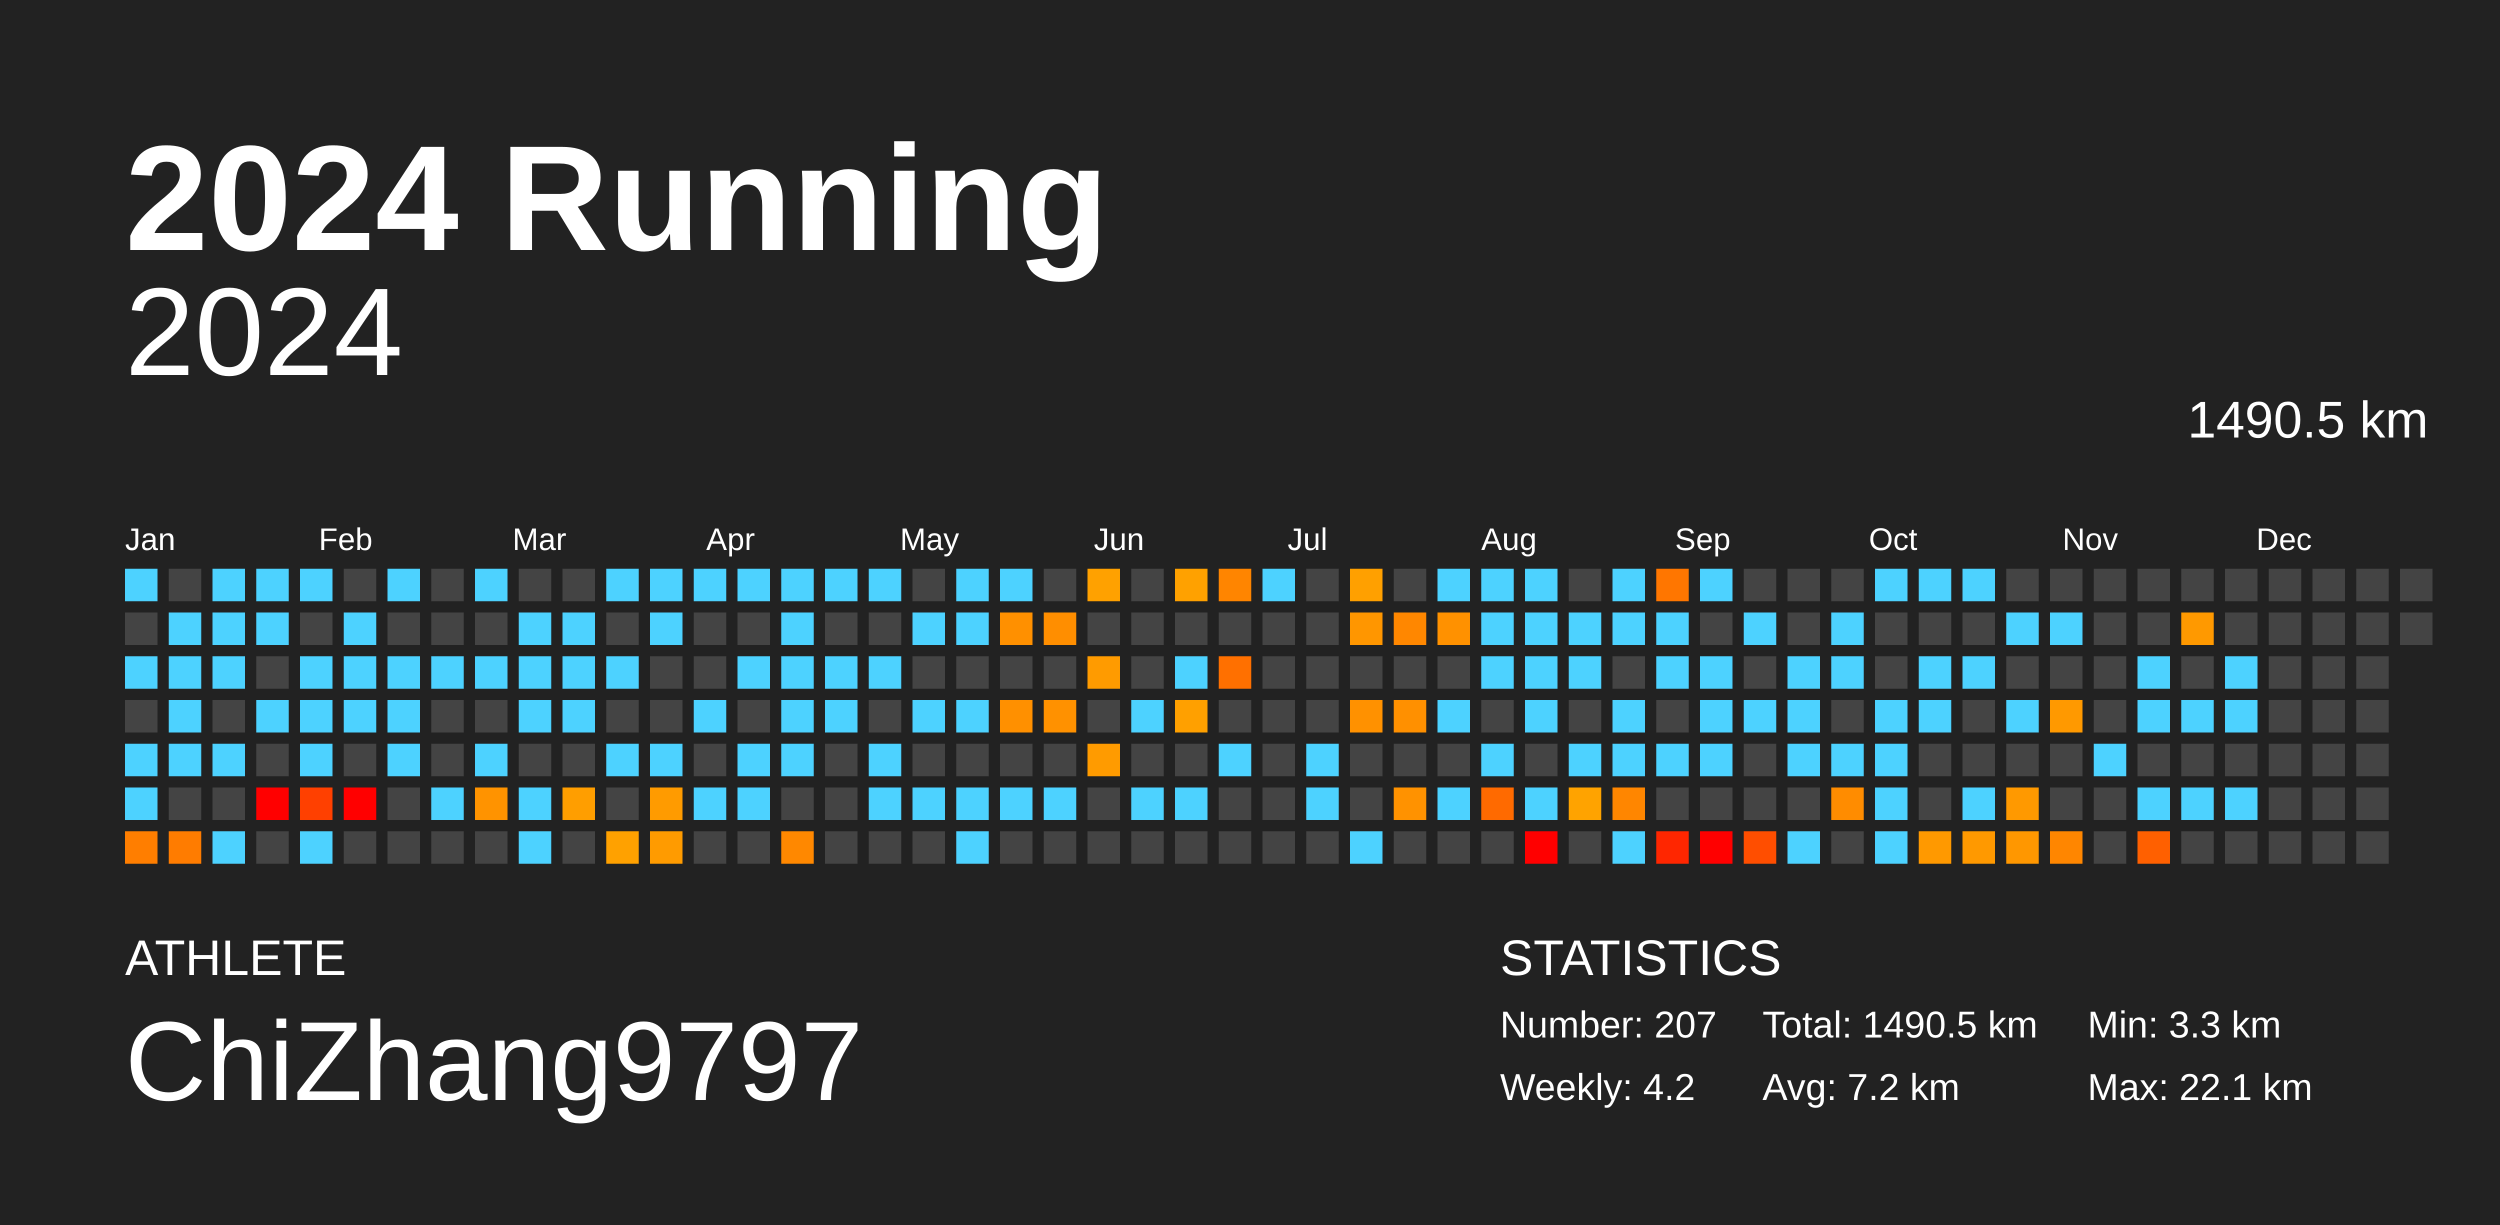
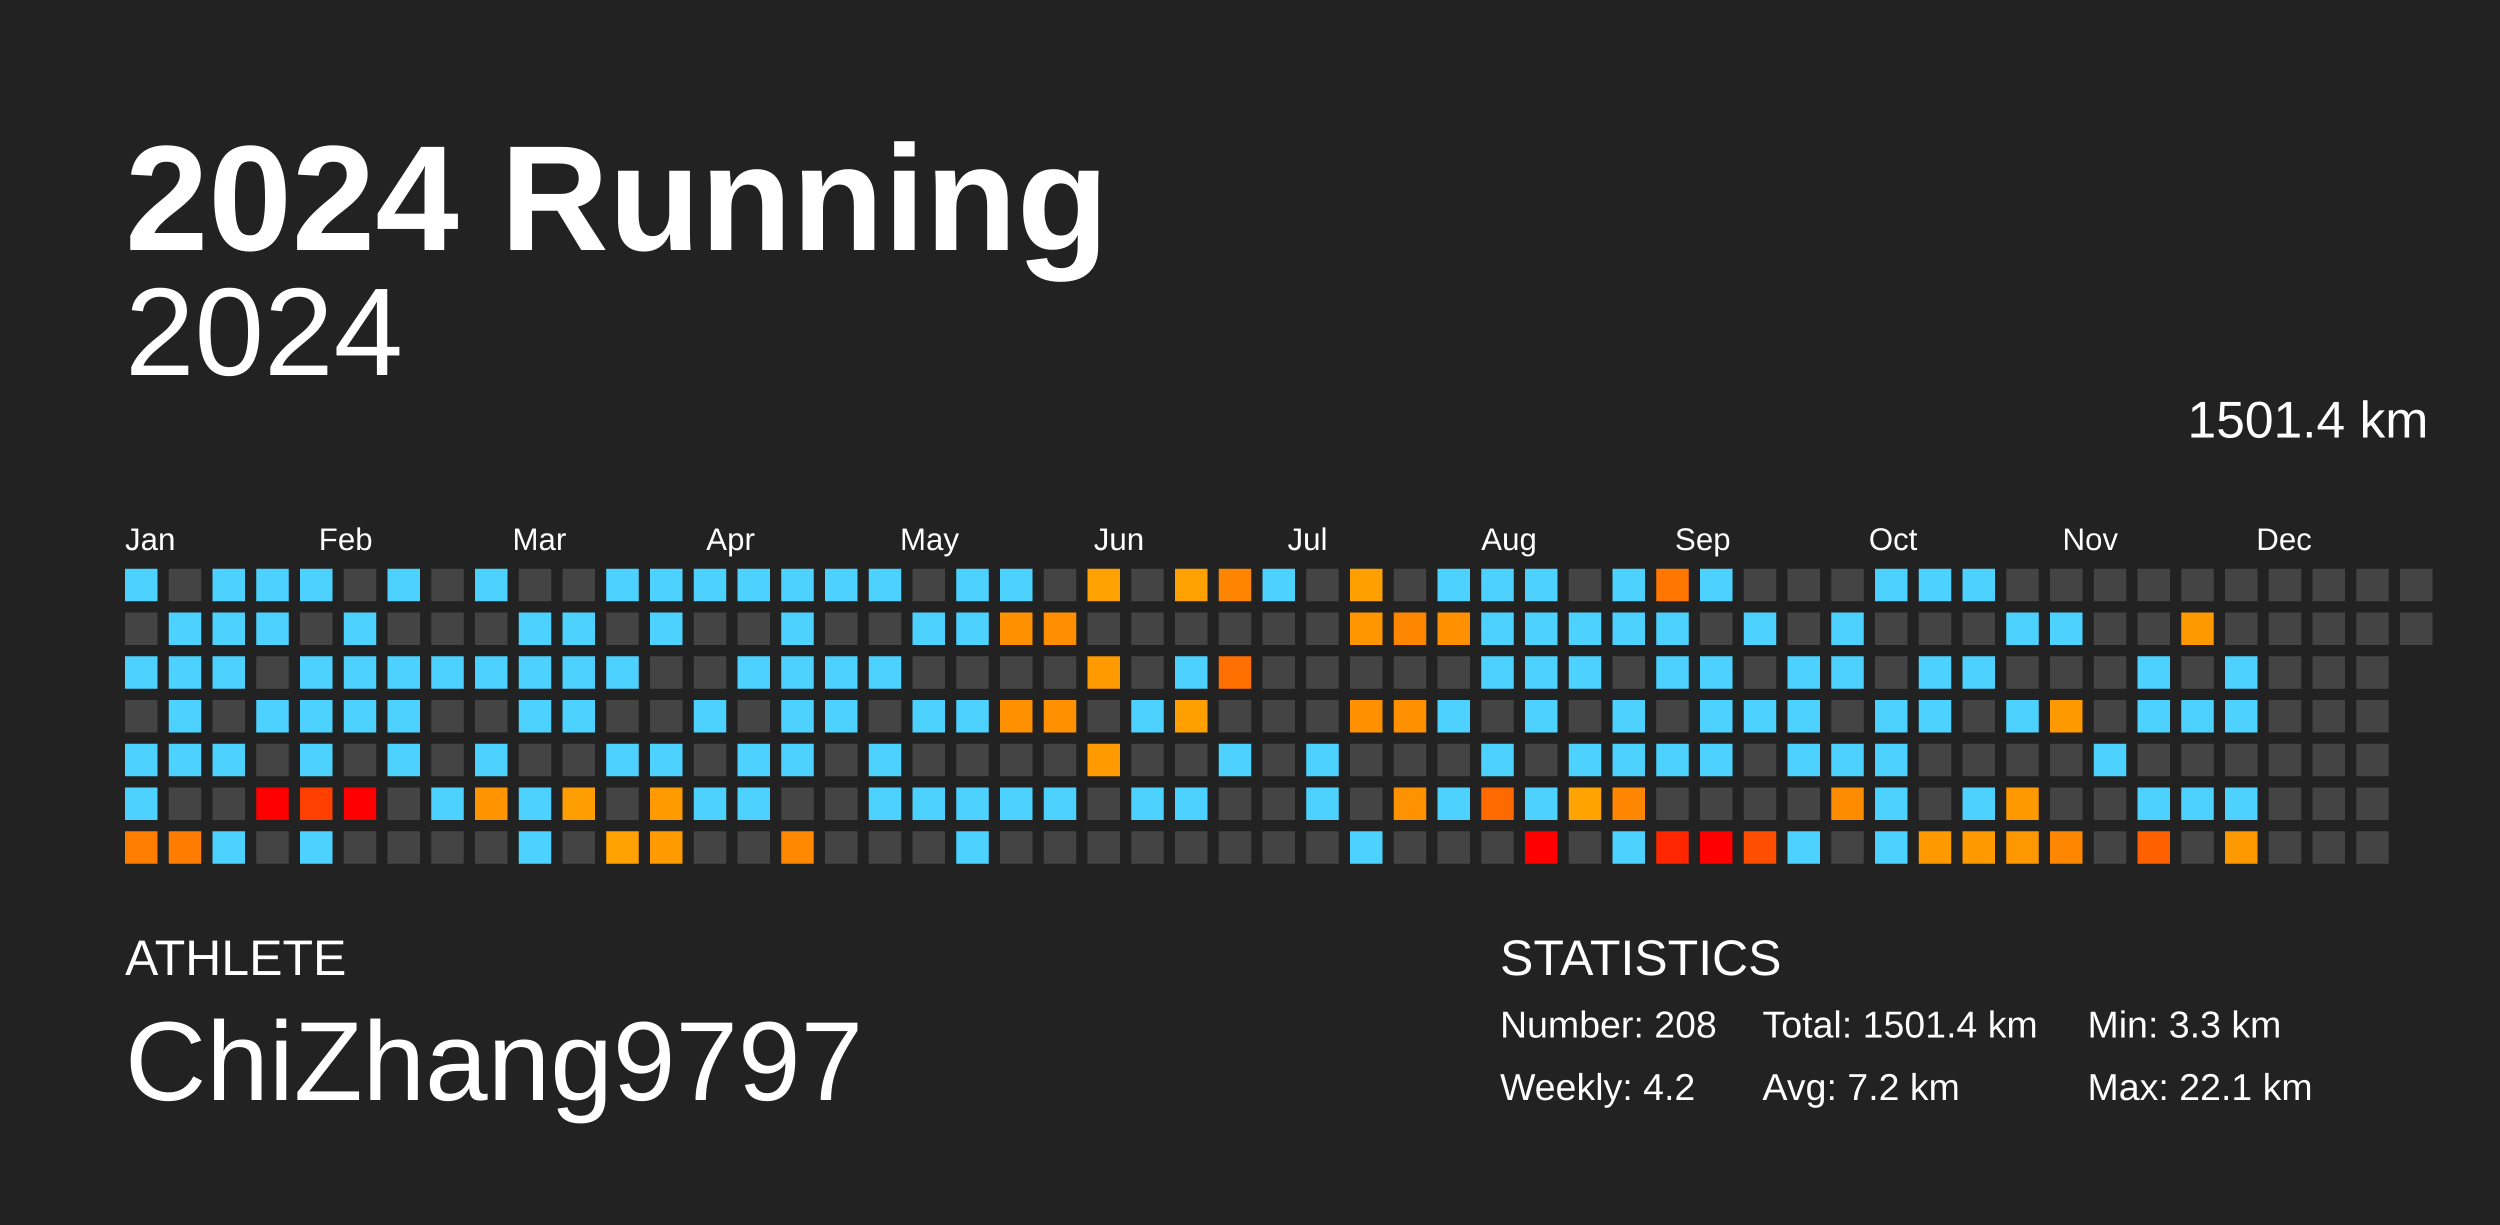
<svg xmlns="http://www.w3.org/2000/svg" baseProfile="full" height="98mm" version="1.1" viewBox="0,0,200,98" width="200mm">
  <defs />
  <rect fill="#222222" height="98" width="200" x="0" y="0" />
  <text fill="#FFFFFF" style="font-size:12px; font-family:Arial; font-weight:bold;" x="10" y="20">2024 Running</text>
  <text fill="#FFFFFF" style="font-size:4px; font-family:Arial" x="10" y="78">ATHLETE</text>
  <text fill="#FFFFFF" style="font-size:9px; font-family:Arial" x="10" y="88">ChiZhang9797</text>
  <text fill="#FFFFFF" style="font-size:4px; font-family:Arial" x="120" y="78">STATISTICS</text>
-   <text fill="#FFFFFF" style="font-size:3px; font-family:Arial" x="120" y="83">Number: 207</text>
+   <text fill="#FFFFFF" style="font-size:3px; font-family:Arial" x="120" y="83">Number: 208</text>
  <text fill="#FFFFFF" style="font-size:3px; font-family:Arial" x="120" y="88">Weekly: 4.2</text>
-   <text fill="#FFFFFF" style="font-size:3px; font-family:Arial" x="141" y="83">Total: 1490.5 km</text>
+   <text fill="#FFFFFF" style="font-size:3px; font-family:Arial" x="141" y="83">Total: 1501.4 km</text>
  <text fill="#FFFFFF" style="font-size:3px; font-family:Arial" x="141" y="88">Avg: 7.2 km</text>
  <text fill="#FFFFFF" style="font-size:3px; font-family:Arial" x="167" y="83">Min: 3.3 km</text>
  <text fill="#FFFFFF" style="font-size:3px; font-family:Arial" x="167" y="88">Max: 22.1 km</text>
  <text alignment-baseline="hanging" fill="#FFFFFF" style="font-size:10.0px; font-family:Arial;" x="10" y="30">2024</text>
-   <text alignment-baseline="hanging" fill="#FFFFFF" style="font-size:4.125px; font-family:Arial;" x="175" y="35">1490.5 km</text>
+   <text alignment-baseline="hanging" fill="#FFFFFF" style="font-size:4.125px; font-family:Arial;" x="175" y="35">1501.4 km</text>
  <text fill="#FFFFFF" style="font-size:2.5px; font-family:Arial" x="10.0" y="44">Jan</text>
  <text fill="#FFFFFF" style="font-size:2.5px; font-family:Arial" x="25.5" y="44">Feb</text>
  <text fill="#FFFFFF" style="font-size:2.5px; font-family:Arial" x="41.0" y="44">Mar</text>
  <text fill="#FFFFFF" style="font-size:2.5px; font-family:Arial" x="56.5" y="44">Apr</text>
  <text fill="#FFFFFF" style="font-size:2.5px; font-family:Arial" x="72.0" y="44">May</text>
  <text fill="#FFFFFF" style="font-size:2.5px; font-family:Arial" x="87.5" y="44">Jun</text>
  <text fill="#FFFFFF" style="font-size:2.5px; font-family:Arial" x="103.0" y="44">Jul</text>
  <text fill="#FFFFFF" style="font-size:2.5px; font-family:Arial" x="118.5" y="44">Aug</text>
  <text fill="#FFFFFF" style="font-size:2.5px; font-family:Arial" x="134.0" y="44">Sep</text>
  <text fill="#FFFFFF" style="font-size:2.5px; font-family:Arial" x="149.5" y="44">Oct</text>
  <text fill="#FFFFFF" style="font-size:2.5px; font-family:Arial" x="165.0" y="44">Nov</text>
  <text fill="#FFFFFF" style="font-size:2.5px; font-family:Arial" x="180.5" y="44">Dec</text>
  <rect fill="#4dd2ff" height="2.6" width="2.6" x="10.0" y="45.5" />
  <rect fill="#444444" height="2.6" width="2.6" x="10.0" y="49.0" />
  <rect fill="#4dd2ff" height="2.6" width="2.6" x="10.0" y="52.5" />
  <rect fill="#444444" height="2.6" width="2.6" x="10.0" y="56.0" />
  <rect fill="#4dd2ff" height="2.6" width="2.6" x="10.0" y="59.5" />
  <rect fill="#4dd2ff" height="2.6" width="2.6" x="10.0" y="63.0" />
  <rect fill="#ff7e00" height="2.6" width="2.6" x="10.0" y="66.5" />
  <rect fill="#444444" height="2.6" width="2.6" x="13.5" y="45.5" />
  <rect fill="#4dd2ff" height="2.6" width="2.6" x="13.5" y="49.0" />
  <rect fill="#4dd2ff" height="2.6" width="2.6" x="13.5" y="52.5" />
  <rect fill="#4dd2ff" height="2.6" width="2.6" x="13.5" y="56.0" />
  <rect fill="#4dd2ff" height="2.6" width="2.6" x="13.5" y="59.5" />
  <rect fill="#444444" height="2.6" width="2.6" x="13.5" y="63.0" />
  <rect fill="#ff7c00" height="2.6" width="2.6" x="13.5" y="66.5" />
  <rect fill="#4dd2ff" height="2.6" width="2.6" x="17.0" y="45.5" />
  <rect fill="#4dd2ff" height="2.6" width="2.6" x="17.0" y="49.0" />
  <rect fill="#4dd2ff" height="2.6" width="2.6" x="17.0" y="52.5" />
  <rect fill="#444444" height="2.6" width="2.6" x="17.0" y="56.0" />
  <rect fill="#4dd2ff" height="2.6" width="2.6" x="17.0" y="59.5" />
  <rect fill="#444444" height="2.6" width="2.6" x="17.0" y="63.0" />
  <rect fill="#4dd2ff" height="2.6" width="2.6" x="17.0" y="66.5" />
  <rect fill="#4dd2ff" height="2.6" width="2.6" x="20.5" y="45.5" />
  <rect fill="#4dd2ff" height="2.6" width="2.6" x="20.5" y="49.0" />
  <rect fill="#444444" height="2.6" width="2.6" x="20.5" y="52.5" />
  <rect fill="#4dd2ff" height="2.6" width="2.6" x="20.5" y="56.0" />
  <rect fill="#444444" height="2.6" width="2.6" x="20.5" y="59.5" />
  <rect fill="red" height="2.6" width="2.6" x="20.5" y="63.0" />
  <rect fill="#444444" height="2.6" width="2.6" x="20.5" y="66.5" />
  <rect fill="#4dd2ff" height="2.6" width="2.6" x="24.0" y="45.5" />
  <rect fill="#444444" height="2.6" width="2.6" x="24.0" y="49.0" />
  <rect fill="#4dd2ff" height="2.6" width="2.6" x="24.0" y="52.5" />
  <rect fill="#4dd2ff" height="2.6" width="2.6" x="24.0" y="56.0" />
  <rect fill="#4dd2ff" height="2.6" width="2.6" x="24.0" y="59.5" />
  <rect fill="#ff4000" height="2.6" width="2.6" x="24.0" y="63.0" />
  <rect fill="#4dd2ff" height="2.6" width="2.6" x="24.0" y="66.5" />
  <rect fill="#444444" height="2.6" width="2.6" x="27.5" y="45.5" />
  <rect fill="#4dd2ff" height="2.6" width="2.6" x="27.5" y="49.0" />
  <rect fill="#4dd2ff" height="2.6" width="2.6" x="27.5" y="52.5" />
  <rect fill="#4dd2ff" height="2.6" width="2.6" x="27.5" y="56.0" />
  <rect fill="#444444" height="2.6" width="2.6" x="27.5" y="59.5" />
  <rect fill="red" height="2.6" width="2.6" x="27.5" y="63.0" />
  <rect fill="#444444" height="2.6" width="2.6" x="27.5" y="66.5" />
  <rect fill="#4dd2ff" height="2.6" width="2.6" x="31.0" y="45.5" />
  <rect fill="#444444" height="2.6" width="2.6" x="31.0" y="49.0" />
  <rect fill="#4dd2ff" height="2.6" width="2.6" x="31.0" y="52.5" />
  <rect fill="#4dd2ff" height="2.6" width="2.6" x="31.0" y="56.0" />
  <rect fill="#4dd2ff" height="2.6" width="2.6" x="31.0" y="59.5" />
  <rect fill="#444444" height="2.6" width="2.6" x="31.0" y="63.0" />
  <rect fill="#444444" height="2.6" width="2.6" x="31.0" y="66.5" />
  <rect fill="#444444" height="2.6" width="2.6" x="34.5" y="45.5" />
  <rect fill="#444444" height="2.6" width="2.6" x="34.5" y="49.0" />
  <rect fill="#4dd2ff" height="2.6" width="2.6" x="34.5" y="52.5" />
  <rect fill="#444444" height="2.6" width="2.6" x="34.5" y="56.0" />
  <rect fill="#444444" height="2.6" width="2.6" x="34.5" y="59.5" />
  <rect fill="#4dd2ff" height="2.6" width="2.6" x="34.5" y="63.0" />
  <rect fill="#444444" height="2.6" width="2.6" x="34.5" y="66.5" />
  <rect fill="#4dd2ff" height="2.6" width="2.6" x="38.0" y="45.5" />
  <rect fill="#444444" height="2.6" width="2.6" x="38.0" y="49.0" />
  <rect fill="#4dd2ff" height="2.6" width="2.6" x="38.0" y="52.5" />
  <rect fill="#444444" height="2.6" width="2.6" x="38.0" y="56.0" />
  <rect fill="#4dd2ff" height="2.6" width="2.6" x="38.0" y="59.5" />
  <rect fill="#ff9300" height="2.6" width="2.6" x="38.0" y="63.0" />
  <rect fill="#444444" height="2.6" width="2.6" x="38.0" y="66.5" />
  <rect fill="#444444" height="2.6" width="2.6" x="41.5" y="45.5" />
  <rect fill="#4dd2ff" height="2.6" width="2.6" x="41.5" y="49.0" />
  <rect fill="#4dd2ff" height="2.6" width="2.6" x="41.5" y="52.5" />
  <rect fill="#4dd2ff" height="2.6" width="2.6" x="41.5" y="56.0" />
  <rect fill="#444444" height="2.6" width="2.6" x="41.5" y="59.5" />
  <rect fill="#4dd2ff" height="2.6" width="2.6" x="41.5" y="63.0" />
  <rect fill="#4dd2ff" height="2.6" width="2.6" x="41.5" y="66.5" />
  <rect fill="#444444" height="2.6" width="2.6" x="45.0" y="45.5" />
  <rect fill="#4dd2ff" height="2.6" width="2.6" x="45.0" y="49.0" />
  <rect fill="#4dd2ff" height="2.6" width="2.6" x="45.0" y="52.5" />
  <rect fill="#4dd2ff" height="2.6" width="2.6" x="45.0" y="56.0" />
  <rect fill="#444444" height="2.6" width="2.6" x="45.0" y="59.5" />
  <rect fill="#ff9e00" height="2.6" width="2.6" x="45.0" y="63.0" />
  <rect fill="#444444" height="2.6" width="2.6" x="45.0" y="66.5" />
  <rect fill="#4dd2ff" height="2.6" width="2.6" x="48.5" y="45.5" />
  <rect fill="#444444" height="2.6" width="2.6" x="48.5" y="49.0" />
  <rect fill="#4dd2ff" height="2.6" width="2.6" x="48.5" y="52.5" />
  <rect fill="#444444" height="2.6" width="2.6" x="48.5" y="56.0" />
  <rect fill="#4dd2ff" height="2.6" width="2.6" x="48.5" y="59.5" />
  <rect fill="#444444" height="2.6" width="2.6" x="48.5" y="63.0" />
  <rect fill="#ffa100" height="2.6" width="2.6" x="48.5" y="66.5" />
  <rect fill="#4dd2ff" height="2.6" width="2.6" x="52.0" y="45.5" />
  <rect fill="#4dd2ff" height="2.6" width="2.6" x="52.0" y="49.0" />
  <rect fill="#444444" height="2.6" width="2.6" x="52.0" y="52.5" />
  <rect fill="#444444" height="2.6" width="2.6" x="52.0" y="56.0" />
  <rect fill="#4dd2ff" height="2.6" width="2.6" x="52.0" y="59.5" />
  <rect fill="#ff9b00" height="2.6" width="2.6" x="52.0" y="63.0" />
  <rect fill="#ff9b00" height="2.6" width="2.6" x="52.0" y="66.5" />
  <rect fill="#4dd2ff" height="2.6" width="2.6" x="55.5" y="45.5" />
  <rect fill="#444444" height="2.6" width="2.6" x="55.5" y="49.0" />
  <rect fill="#444444" height="2.6" width="2.6" x="55.5" y="52.5" />
  <rect fill="#4dd2ff" height="2.6" width="2.6" x="55.5" y="56.0" />
  <rect fill="#444444" height="2.6" width="2.6" x="55.5" y="59.5" />
  <rect fill="#4dd2ff" height="2.6" width="2.6" x="55.5" y="63.0" />
  <rect fill="#444444" height="2.6" width="2.6" x="55.5" y="66.5" />
  <rect fill="#4dd2ff" height="2.6" width="2.6" x="59.0" y="45.5" />
  <rect fill="#444444" height="2.6" width="2.6" x="59.0" y="49.0" />
  <rect fill="#4dd2ff" height="2.6" width="2.6" x="59.0" y="52.5" />
  <rect fill="#444444" height="2.6" width="2.6" x="59.0" y="56.0" />
  <rect fill="#4dd2ff" height="2.6" width="2.6" x="59.0" y="59.5" />
  <rect fill="#4dd2ff" height="2.6" width="2.6" x="59.0" y="63.0" />
  <rect fill="#444444" height="2.6" width="2.6" x="59.0" y="66.5" />
  <rect fill="#4dd2ff" height="2.6" width="2.6" x="62.5" y="45.5" />
  <rect fill="#4dd2ff" height="2.6" width="2.6" x="62.5" y="49.0" />
  <rect fill="#4dd2ff" height="2.6" width="2.6" x="62.5" y="52.5" />
  <rect fill="#4dd2ff" height="2.6" width="2.6" x="62.5" y="56.0" />
  <rect fill="#4dd2ff" height="2.6" width="2.6" x="62.5" y="59.5" />
  <rect fill="#444444" height="2.6" width="2.6" x="62.5" y="63.0" />
  <rect fill="#ff8800" height="2.6" width="2.6" x="62.5" y="66.5" />
  <rect fill="#4dd2ff" height="2.6" width="2.6" x="66.0" y="45.5" />
  <rect fill="#444444" height="2.6" width="2.6" x="66.0" y="49.0" />
  <rect fill="#4dd2ff" height="2.6" width="2.6" x="66.0" y="52.5" />
  <rect fill="#4dd2ff" height="2.6" width="2.6" x="66.0" y="56.0" />
  <rect fill="#444444" height="2.6" width="2.6" x="66.0" y="59.5" />
  <rect fill="#444444" height="2.6" width="2.6" x="66.0" y="63.0" />
  <rect fill="#444444" height="2.6" width="2.6" x="66.0" y="66.5" />
  <rect fill="#4dd2ff" height="2.6" width="2.6" x="69.5" y="45.5" />
  <rect fill="#444444" height="2.6" width="2.6" x="69.5" y="49.0" />
  <rect fill="#4dd2ff" height="2.6" width="2.6" x="69.5" y="52.5" />
  <rect fill="#444444" height="2.6" width="2.6" x="69.5" y="56.0" />
  <rect fill="#4dd2ff" height="2.6" width="2.6" x="69.5" y="59.5" />
  <rect fill="#4dd2ff" height="2.6" width="2.6" x="69.5" y="63.0" />
  <rect fill="#444444" height="2.6" width="2.6" x="69.5" y="66.5" />
  <rect fill="#444444" height="2.6" width="2.6" x="73.0" y="45.5" />
  <rect fill="#4dd2ff" height="2.6" width="2.6" x="73.0" y="49.0" />
  <rect fill="#444444" height="2.6" width="2.6" x="73.0" y="52.5" />
  <rect fill="#4dd2ff" height="2.6" width="2.6" x="73.0" y="56.0" />
  <rect fill="#444444" height="2.6" width="2.6" x="73.0" y="59.5" />
  <rect fill="#4dd2ff" height="2.6" width="2.6" x="73.0" y="63.0" />
  <rect fill="#444444" height="2.6" width="2.6" x="73.0" y="66.5" />
  <rect fill="#4dd2ff" height="2.6" width="2.6" x="76.5" y="45.5" />
  <rect fill="#4dd2ff" height="2.6" width="2.6" x="76.5" y="49.0" />
  <rect fill="#444444" height="2.6" width="2.6" x="76.5" y="52.5" />
  <rect fill="#4dd2ff" height="2.6" width="2.6" x="76.5" y="56.0" />
  <rect fill="#444444" height="2.6" width="2.6" x="76.5" y="59.5" />
  <rect fill="#4dd2ff" height="2.6" width="2.6" x="76.5" y="63.0" />
  <rect fill="#4dd2ff" height="2.6" width="2.6" x="76.5" y="66.5" />
  <rect fill="#4dd2ff" height="2.6" width="2.6" x="80.0" y="45.5" />
  <rect fill="#ff9000" height="2.6" width="2.6" x="80.0" y="49.0" />
  <rect fill="#444444" height="2.6" width="2.6" x="80.0" y="52.5" />
  <rect fill="#ff9000" height="2.6" width="2.6" x="80.0" y="56.0" />
  <rect fill="#444444" height="2.6" width="2.6" x="80.0" y="59.5" />
  <rect fill="#4dd2ff" height="2.6" width="2.6" x="80.0" y="63.0" />
  <rect fill="#444444" height="2.6" width="2.6" x="80.0" y="66.5" />
  <rect fill="#444444" height="2.6" width="2.6" x="83.5" y="45.5" />
  <rect fill="#ff8e00" height="2.6" width="2.6" x="83.5" y="49.0" />
  <rect fill="#444444" height="2.6" width="2.6" x="83.5" y="52.5" />
  <rect fill="#ff9100" height="2.6" width="2.6" x="83.5" y="56.0" />
  <rect fill="#444444" height="2.6" width="2.6" x="83.5" y="59.5" />
  <rect fill="#4dd2ff" height="2.6" width="2.6" x="83.5" y="63.0" />
  <rect fill="#444444" height="2.6" width="2.6" x="83.5" y="66.5" />
  <rect fill="#ffa100" height="2.6" width="2.6" x="87.0" y="45.5" />
  <rect fill="#444444" height="2.6" width="2.6" x="87.0" y="49.0" />
  <rect fill="#ff9b00" height="2.6" width="2.6" x="87.0" y="52.5" />
  <rect fill="#444444" height="2.6" width="2.6" x="87.0" y="56.0" />
  <rect fill="#ff9b00" height="2.6" width="2.6" x="87.0" y="59.5" />
  <rect fill="#444444" height="2.6" width="2.6" x="87.0" y="63.0" />
  <rect fill="#444444" height="2.6" width="2.6" x="87.0" y="66.5" />
  <rect fill="#444444" height="2.6" width="2.6" x="90.5" y="45.5" />
  <rect fill="#444444" height="2.6" width="2.6" x="90.5" y="49.0" />
  <rect fill="#444444" height="2.6" width="2.6" x="90.5" y="52.5" />
  <rect fill="#4dd2ff" height="2.6" width="2.6" x="90.5" y="56.0" />
  <rect fill="#444444" height="2.6" width="2.6" x="90.5" y="59.5" />
  <rect fill="#4dd2ff" height="2.6" width="2.6" x="90.5" y="63.0" />
  <rect fill="#444444" height="2.6" width="2.6" x="90.5" y="66.5" />
  <rect fill="#ffa100" height="2.6" width="2.6" x="94.0" y="45.5" />
  <rect fill="#444444" height="2.6" width="2.6" x="94.0" y="49.0" />
  <rect fill="#4dd2ff" height="2.6" width="2.6" x="94.0" y="52.5" />
  <rect fill="#ffa000" height="2.6" width="2.6" x="94.0" y="56.0" />
  <rect fill="#444444" height="2.6" width="2.6" x="94.0" y="59.5" />
  <rect fill="#4dd2ff" height="2.6" width="2.6" x="94.0" y="63.0" />
  <rect fill="#444444" height="2.6" width="2.6" x="94.0" y="66.5" />
  <rect fill="#ff8500" height="2.6" width="2.6" x="97.5" y="45.5" />
  <rect fill="#444444" height="2.6" width="2.6" x="97.5" y="49.0" />
  <rect fill="#ff7000" height="2.6" width="2.6" x="97.5" y="52.5" />
  <rect fill="#444444" height="2.6" width="2.6" x="97.5" y="56.0" />
  <rect fill="#4dd2ff" height="2.6" width="2.6" x="97.5" y="59.5" />
  <rect fill="#444444" height="2.6" width="2.6" x="97.5" y="63.0" />
  <rect fill="#444444" height="2.6" width="2.6" x="97.5" y="66.5" />
  <rect fill="#4dd2ff" height="2.6" width="2.6" x="101.0" y="45.5" />
  <rect fill="#444444" height="2.6" width="2.6" x="101.0" y="49.0" />
  <rect fill="#444444" height="2.6" width="2.6" x="101.0" y="52.5" />
  <rect fill="#444444" height="2.6" width="2.6" x="101.0" y="56.0" />
  <rect fill="#444444" height="2.6" width="2.6" x="101.0" y="59.5" />
  <rect fill="#444444" height="2.6" width="2.6" x="101.0" y="63.0" />
  <rect fill="#444444" height="2.6" width="2.6" x="101.0" y="66.5" />
  <rect fill="#444444" height="2.6" width="2.6" x="104.5" y="45.5" />
  <rect fill="#444444" height="2.6" width="2.6" x="104.5" y="49.0" />
  <rect fill="#444444" height="2.6" width="2.6" x="104.5" y="52.5" />
  <rect fill="#444444" height="2.6" width="2.6" x="104.5" y="56.0" />
  <rect fill="#4dd2ff" height="2.6" width="2.6" x="104.5" y="59.5" />
  <rect fill="#4dd2ff" height="2.6" width="2.6" x="104.5" y="63.0" />
  <rect fill="#444444" height="2.6" width="2.6" x="104.5" y="66.5" />
  <rect fill="#ffa000" height="2.6" width="2.6" x="108.0" y="45.5" />
  <rect fill="#ff9600" height="2.6" width="2.6" x="108.0" y="49.0" />
  <rect fill="#444444" height="2.6" width="2.6" x="108.0" y="52.5" />
  <rect fill="#ff9100" height="2.6" width="2.6" x="108.0" y="56.0" />
  <rect fill="#444444" height="2.6" width="2.6" x="108.0" y="59.5" />
  <rect fill="#444444" height="2.6" width="2.6" x="108.0" y="63.0" />
  <rect fill="#4dd2ff" height="2.6" width="2.6" x="108.0" y="66.5" />
  <rect fill="#444444" height="2.6" width="2.6" x="111.5" y="45.5" />
  <rect fill="#ff8700" height="2.6" width="2.6" x="111.5" y="49.0" />
  <rect fill="#444444" height="2.6" width="2.6" x="111.5" y="52.5" />
  <rect fill="#ff9000" height="2.6" width="2.6" x="111.5" y="56.0" />
  <rect fill="#444444" height="2.6" width="2.6" x="111.5" y="59.5" />
  <rect fill="#ff9200" height="2.6" width="2.6" x="111.5" y="63.0" />
  <rect fill="#444444" height="2.6" width="2.6" x="111.5" y="66.5" />
  <rect fill="#4dd2ff" height="2.6" width="2.6" x="115.0" y="45.5" />
  <rect fill="#ff9100" height="2.6" width="2.6" x="115.0" y="49.0" />
  <rect fill="#444444" height="2.6" width="2.6" x="115.0" y="52.5" />
  <rect fill="#4dd2ff" height="2.6" width="2.6" x="115.0" y="56.0" />
  <rect fill="#444444" height="2.6" width="2.6" x="115.0" y="59.5" />
  <rect fill="#4dd2ff" height="2.6" width="2.6" x="115.0" y="63.0" />
  <rect fill="#444444" height="2.6" width="2.6" x="115.0" y="66.5" />
  <rect fill="#4dd2ff" height="2.6" width="2.6" x="118.5" y="45.5" />
  <rect fill="#4dd2ff" height="2.6" width="2.6" x="118.5" y="49.0" />
  <rect fill="#4dd2ff" height="2.6" width="2.6" x="118.5" y="52.5" />
  <rect fill="#444444" height="2.6" width="2.6" x="118.5" y="56.0" />
  <rect fill="#4dd2ff" height="2.6" width="2.6" x="118.5" y="59.5" />
  <rect fill="#ff6a00" height="2.6" width="2.6" x="118.5" y="63.0" />
  <rect fill="#444444" height="2.6" width="2.6" x="118.5" y="66.5" />
  <rect fill="#4dd2ff" height="2.6" width="2.6" x="122.0" y="45.5" />
  <rect fill="#4dd2ff" height="2.6" width="2.6" x="122.0" y="49.0" />
  <rect fill="#4dd2ff" height="2.6" width="2.6" x="122.0" y="52.5" />
  <rect fill="#4dd2ff" height="2.6" width="2.6" x="122.0" y="56.0" />
  <rect fill="#444444" height="2.6" width="2.6" x="122.0" y="59.5" />
  <rect fill="#4dd2ff" height="2.6" width="2.6" x="122.0" y="63.0" />
  <rect fill="red" height="2.6" width="2.6" x="122.0" y="66.5" />
  <rect fill="#444444" height="2.6" width="2.6" x="125.5" y="45.5" />
  <rect fill="#4dd2ff" height="2.6" width="2.6" x="125.5" y="49.0" />
  <rect fill="#4dd2ff" height="2.6" width="2.6" x="125.5" y="52.5" />
  <rect fill="#444444" height="2.6" width="2.6" x="125.5" y="56.0" />
  <rect fill="#4dd2ff" height="2.6" width="2.6" x="125.5" y="59.5" />
  <rect fill="#ffa300" height="2.6" width="2.6" x="125.5" y="63.0" />
  <rect fill="#444444" height="2.6" width="2.6" x="125.5" y="66.5" />
  <rect fill="#4dd2ff" height="2.6" width="2.6" x="129.0" y="45.5" />
  <rect fill="#4dd2ff" height="2.6" width="2.6" x="129.0" y="49.0" />
  <rect fill="#444444" height="2.6" width="2.6" x="129.0" y="52.5" />
  <rect fill="#4dd2ff" height="2.6" width="2.6" x="129.0" y="56.0" />
  <rect fill="#4dd2ff" height="2.6" width="2.6" x="129.0" y="59.5" />
  <rect fill="#ff8600" height="2.6" width="2.6" x="129.0" y="63.0" />
  <rect fill="#4dd2ff" height="2.6" width="2.6" x="129.0" y="66.5" />
  <rect fill="#ff7600" height="2.6" width="2.6" x="132.5" y="45.5" />
  <rect fill="#4dd2ff" height="2.6" width="2.6" x="132.5" y="49.0" />
  <rect fill="#4dd2ff" height="2.6" width="2.6" x="132.5" y="52.5" />
  <rect fill="#444444" height="2.6" width="2.6" x="132.5" y="56.0" />
  <rect fill="#4dd2ff" height="2.6" width="2.6" x="132.5" y="59.5" />
  <rect fill="#444444" height="2.6" width="2.6" x="132.5" y="63.0" />
  <rect fill="#ff2600" height="2.6" width="2.6" x="132.5" y="66.5" />
  <rect fill="#4dd2ff" height="2.6" width="2.6" x="136.0" y="45.5" />
  <rect fill="#444444" height="2.6" width="2.6" x="136.0" y="49.0" />
  <rect fill="#4dd2ff" height="2.6" width="2.6" x="136.0" y="52.5" />
  <rect fill="#4dd2ff" height="2.6" width="2.6" x="136.0" y="56.0" />
  <rect fill="#4dd2ff" height="2.6" width="2.6" x="136.0" y="59.5" />
  <rect fill="#444444" height="2.6" width="2.6" x="136.0" y="63.0" />
  <rect fill="red" height="2.6" width="2.6" x="136.0" y="66.5" />
  <rect fill="#444444" height="2.6" width="2.6" x="139.5" y="45.5" />
  <rect fill="#4dd2ff" height="2.6" width="2.6" x="139.5" y="49.0" />
  <rect fill="#444444" height="2.6" width="2.6" x="139.5" y="52.5" />
  <rect fill="#4dd2ff" height="2.6" width="2.6" x="139.5" y="56.0" />
  <rect fill="#444444" height="2.6" width="2.6" x="139.5" y="59.5" />
  <rect fill="#444444" height="2.6" width="2.6" x="139.5" y="63.0" />
  <rect fill="#ff4e00" height="2.6" width="2.6" x="139.5" y="66.5" />
  <rect fill="#444444" height="2.6" width="2.6" x="143.0" y="45.5" />
  <rect fill="#444444" height="2.6" width="2.6" x="143.0" y="49.0" />
  <rect fill="#4dd2ff" height="2.6" width="2.6" x="143.0" y="52.5" />
  <rect fill="#4dd2ff" height="2.6" width="2.6" x="143.0" y="56.0" />
  <rect fill="#4dd2ff" height="2.6" width="2.6" x="143.0" y="59.5" />
  <rect fill="#444444" height="2.6" width="2.6" x="143.0" y="63.0" />
  <rect fill="#4dd2ff" height="2.6" width="2.6" x="143.0" y="66.5" />
  <rect fill="#444444" height="2.6" width="2.6" x="146.5" y="45.5" />
  <rect fill="#4dd2ff" height="2.6" width="2.6" x="146.5" y="49.0" />
  <rect fill="#4dd2ff" height="2.6" width="2.6" x="146.5" y="52.5" />
  <rect fill="#444444" height="2.6" width="2.6" x="146.5" y="56.0" />
  <rect fill="#4dd2ff" height="2.6" width="2.6" x="146.5" y="59.5" />
  <rect fill="#ff8c00" height="2.6" width="2.6" x="146.5" y="63.0" />
  <rect fill="#444444" height="2.6" width="2.6" x="146.5" y="66.5" />
  <rect fill="#4dd2ff" height="2.6" width="2.6" x="150.0" y="45.5" />
  <rect fill="#444444" height="2.6" width="2.6" x="150.0" y="49.0" />
  <rect fill="#444444" height="2.6" width="2.6" x="150.0" y="52.5" />
  <rect fill="#4dd2ff" height="2.6" width="2.6" x="150.0" y="56.0" />
  <rect fill="#4dd2ff" height="2.6" width="2.6" x="150.0" y="59.5" />
  <rect fill="#4dd2ff" height="2.6" width="2.6" x="150.0" y="63.0" />
  <rect fill="#4dd2ff" height="2.6" width="2.6" x="150.0" y="66.5" />
  <rect fill="#4dd2ff" height="2.6" width="2.6" x="153.5" y="45.5" />
  <rect fill="#444444" height="2.6" width="2.6" x="153.5" y="49.0" />
  <rect fill="#4dd2ff" height="2.6" width="2.6" x="153.5" y="52.5" />
  <rect fill="#4dd2ff" height="2.6" width="2.6" x="153.5" y="56.0" />
  <rect fill="#444444" height="2.6" width="2.6" x="153.5" y="59.5" />
  <rect fill="#444444" height="2.6" width="2.6" x="153.5" y="63.0" />
  <rect fill="#ff9900" height="2.6" width="2.6" x="153.5" y="66.5" />
  <rect fill="#4dd2ff" height="2.6" width="2.6" x="157.0" y="45.5" />
  <rect fill="#444444" height="2.6" width="2.6" x="157.0" y="49.0" />
  <rect fill="#4dd2ff" height="2.6" width="2.6" x="157.0" y="52.5" />
  <rect fill="#444444" height="2.6" width="2.6" x="157.0" y="56.0" />
  <rect fill="#444444" height="2.6" width="2.6" x="157.0" y="59.5" />
  <rect fill="#4dd2ff" height="2.6" width="2.6" x="157.0" y="63.0" />
  <rect fill="#ff9900" height="2.6" width="2.6" x="157.0" y="66.5" />
  <rect fill="#444444" height="2.6" width="2.6" x="160.5" y="45.5" />
  <rect fill="#4dd2ff" height="2.6" width="2.6" x="160.5" y="49.0" />
  <rect fill="#444444" height="2.6" width="2.6" x="160.5" y="52.5" />
  <rect fill="#4dd2ff" height="2.6" width="2.6" x="160.5" y="56.0" />
  <rect fill="#444444" height="2.6" width="2.6" x="160.5" y="59.5" />
  <rect fill="#ff9900" height="2.6" width="2.6" x="160.5" y="63.0" />
  <rect fill="#ff9700" height="2.6" width="2.6" x="160.5" y="66.5" />
  <rect fill="#444444" height="2.6" width="2.6" x="164.0" y="45.5" />
  <rect fill="#4dd2ff" height="2.6" width="2.6" x="164.0" y="49.0" />
  <rect fill="#444444" height="2.6" width="2.6" x="164.0" y="52.5" />
  <rect fill="#ff9900" height="2.6" width="2.6" x="164.0" y="56.0" />
  <rect fill="#444444" height="2.6" width="2.6" x="164.0" y="59.5" />
  <rect fill="#444444" height="2.6" width="2.6" x="164.0" y="63.0" />
  <rect fill="#ff8600" height="2.6" width="2.6" x="164.0" y="66.5" />
  <rect fill="#444444" height="2.6" width="2.6" x="167.5" y="45.5" />
  <rect fill="#444444" height="2.6" width="2.6" x="167.5" y="49.0" />
  <rect fill="#444444" height="2.6" width="2.6" x="167.5" y="52.5" />
  <rect fill="#444444" height="2.6" width="2.6" x="167.5" y="56.0" />
  <rect fill="#4dd2ff" height="2.6" width="2.6" x="167.5" y="59.5" />
  <rect fill="#444444" height="2.6" width="2.6" x="167.5" y="63.0" />
  <rect fill="#444444" height="2.6" width="2.6" x="167.5" y="66.5" />
  <rect fill="#444444" height="2.6" width="2.6" x="171.0" y="45.5" />
  <rect fill="#444444" height="2.6" width="2.6" x="171.0" y="49.0" />
  <rect fill="#4dd2ff" height="2.6" width="2.6" x="171.0" y="52.5" />
  <rect fill="#4dd2ff" height="2.6" width="2.6" x="171.0" y="56.0" />
  <rect fill="#444444" height="2.6" width="2.6" x="171.0" y="59.5" />
  <rect fill="#4dd2ff" height="2.6" width="2.6" x="171.0" y="63.0" />
  <rect fill="#ff6000" height="2.6" width="2.6" x="171.0" y="66.5" />
  <rect fill="#444444" height="2.6" width="2.6" x="174.5" y="45.5" />
  <rect fill="#ff9900" height="2.6" width="2.6" x="174.5" y="49.0" />
  <rect fill="#444444" height="2.6" width="2.6" x="174.5" y="52.5" />
  <rect fill="#4dd2ff" height="2.6" width="2.6" x="174.5" y="56.0" />
  <rect fill="#444444" height="2.6" width="2.6" x="174.5" y="59.5" />
  <rect fill="#4dd2ff" height="2.6" width="2.6" x="174.5" y="63.0" />
  <rect fill="#444444" height="2.6" width="2.6" x="174.5" y="66.5" />
  <rect fill="#444444" height="2.6" width="2.6" x="178.0" y="45.5" />
  <rect fill="#444444" height="2.6" width="2.6" x="178.0" y="49.0" />
  <rect fill="#4dd2ff" height="2.6" width="2.6" x="178.0" y="52.5" />
  <rect fill="#4dd2ff" height="2.6" width="2.6" x="178.0" y="56.0" />
  <rect fill="#444444" height="2.6" width="2.6" x="178.0" y="59.5" />
  <rect fill="#4dd2ff" height="2.6" width="2.6" x="178.0" y="63.0" />
-   <rect fill="#444444" height="2.6" width="2.6" x="178.0" y="66.5" />
+   <rect fill="#ff9900" height="2.6" width="2.6" x="178.0" y="66.5" />
  <rect fill="#444444" height="2.6" width="2.6" x="181.5" y="45.5" />
  <rect fill="#444444" height="2.6" width="2.6" x="181.5" y="49.0" />
  <rect fill="#444444" height="2.6" width="2.6" x="181.5" y="52.5" />
  <rect fill="#444444" height="2.6" width="2.6" x="181.5" y="56.0" />
  <rect fill="#444444" height="2.6" width="2.6" x="181.5" y="59.5" />
  <rect fill="#444444" height="2.6" width="2.6" x="181.5" y="63.0" />
  <rect fill="#444444" height="2.6" width="2.6" x="181.5" y="66.5" />
  <rect fill="#444444" height="2.6" width="2.6" x="185.0" y="45.5" />
  <rect fill="#444444" height="2.6" width="2.6" x="185.0" y="49.0" />
  <rect fill="#444444" height="2.6" width="2.6" x="185.0" y="52.5" />
  <rect fill="#444444" height="2.6" width="2.6" x="185.0" y="56.0" />
  <rect fill="#444444" height="2.6" width="2.6" x="185.0" y="59.5" />
  <rect fill="#444444" height="2.6" width="2.6" x="185.0" y="63.0" />
  <rect fill="#444444" height="2.6" width="2.6" x="185.0" y="66.5" />
  <rect fill="#444444" height="2.6" width="2.6" x="188.5" y="45.5" />
  <rect fill="#444444" height="2.6" width="2.6" x="188.5" y="49.0" />
  <rect fill="#444444" height="2.6" width="2.6" x="188.5" y="52.5" />
  <rect fill="#444444" height="2.6" width="2.6" x="188.5" y="56.0" />
  <rect fill="#444444" height="2.6" width="2.6" x="188.5" y="59.5" />
  <rect fill="#444444" height="2.6" width="2.6" x="188.5" y="63.0" />
  <rect fill="#444444" height="2.6" width="2.6" x="188.5" y="66.5" />
  <rect fill="#444444" height="2.6" width="2.6" x="192.0" y="45.5" />
  <rect fill="#444444" height="2.6" width="2.6" x="192.0" y="49.0" />
</svg>
